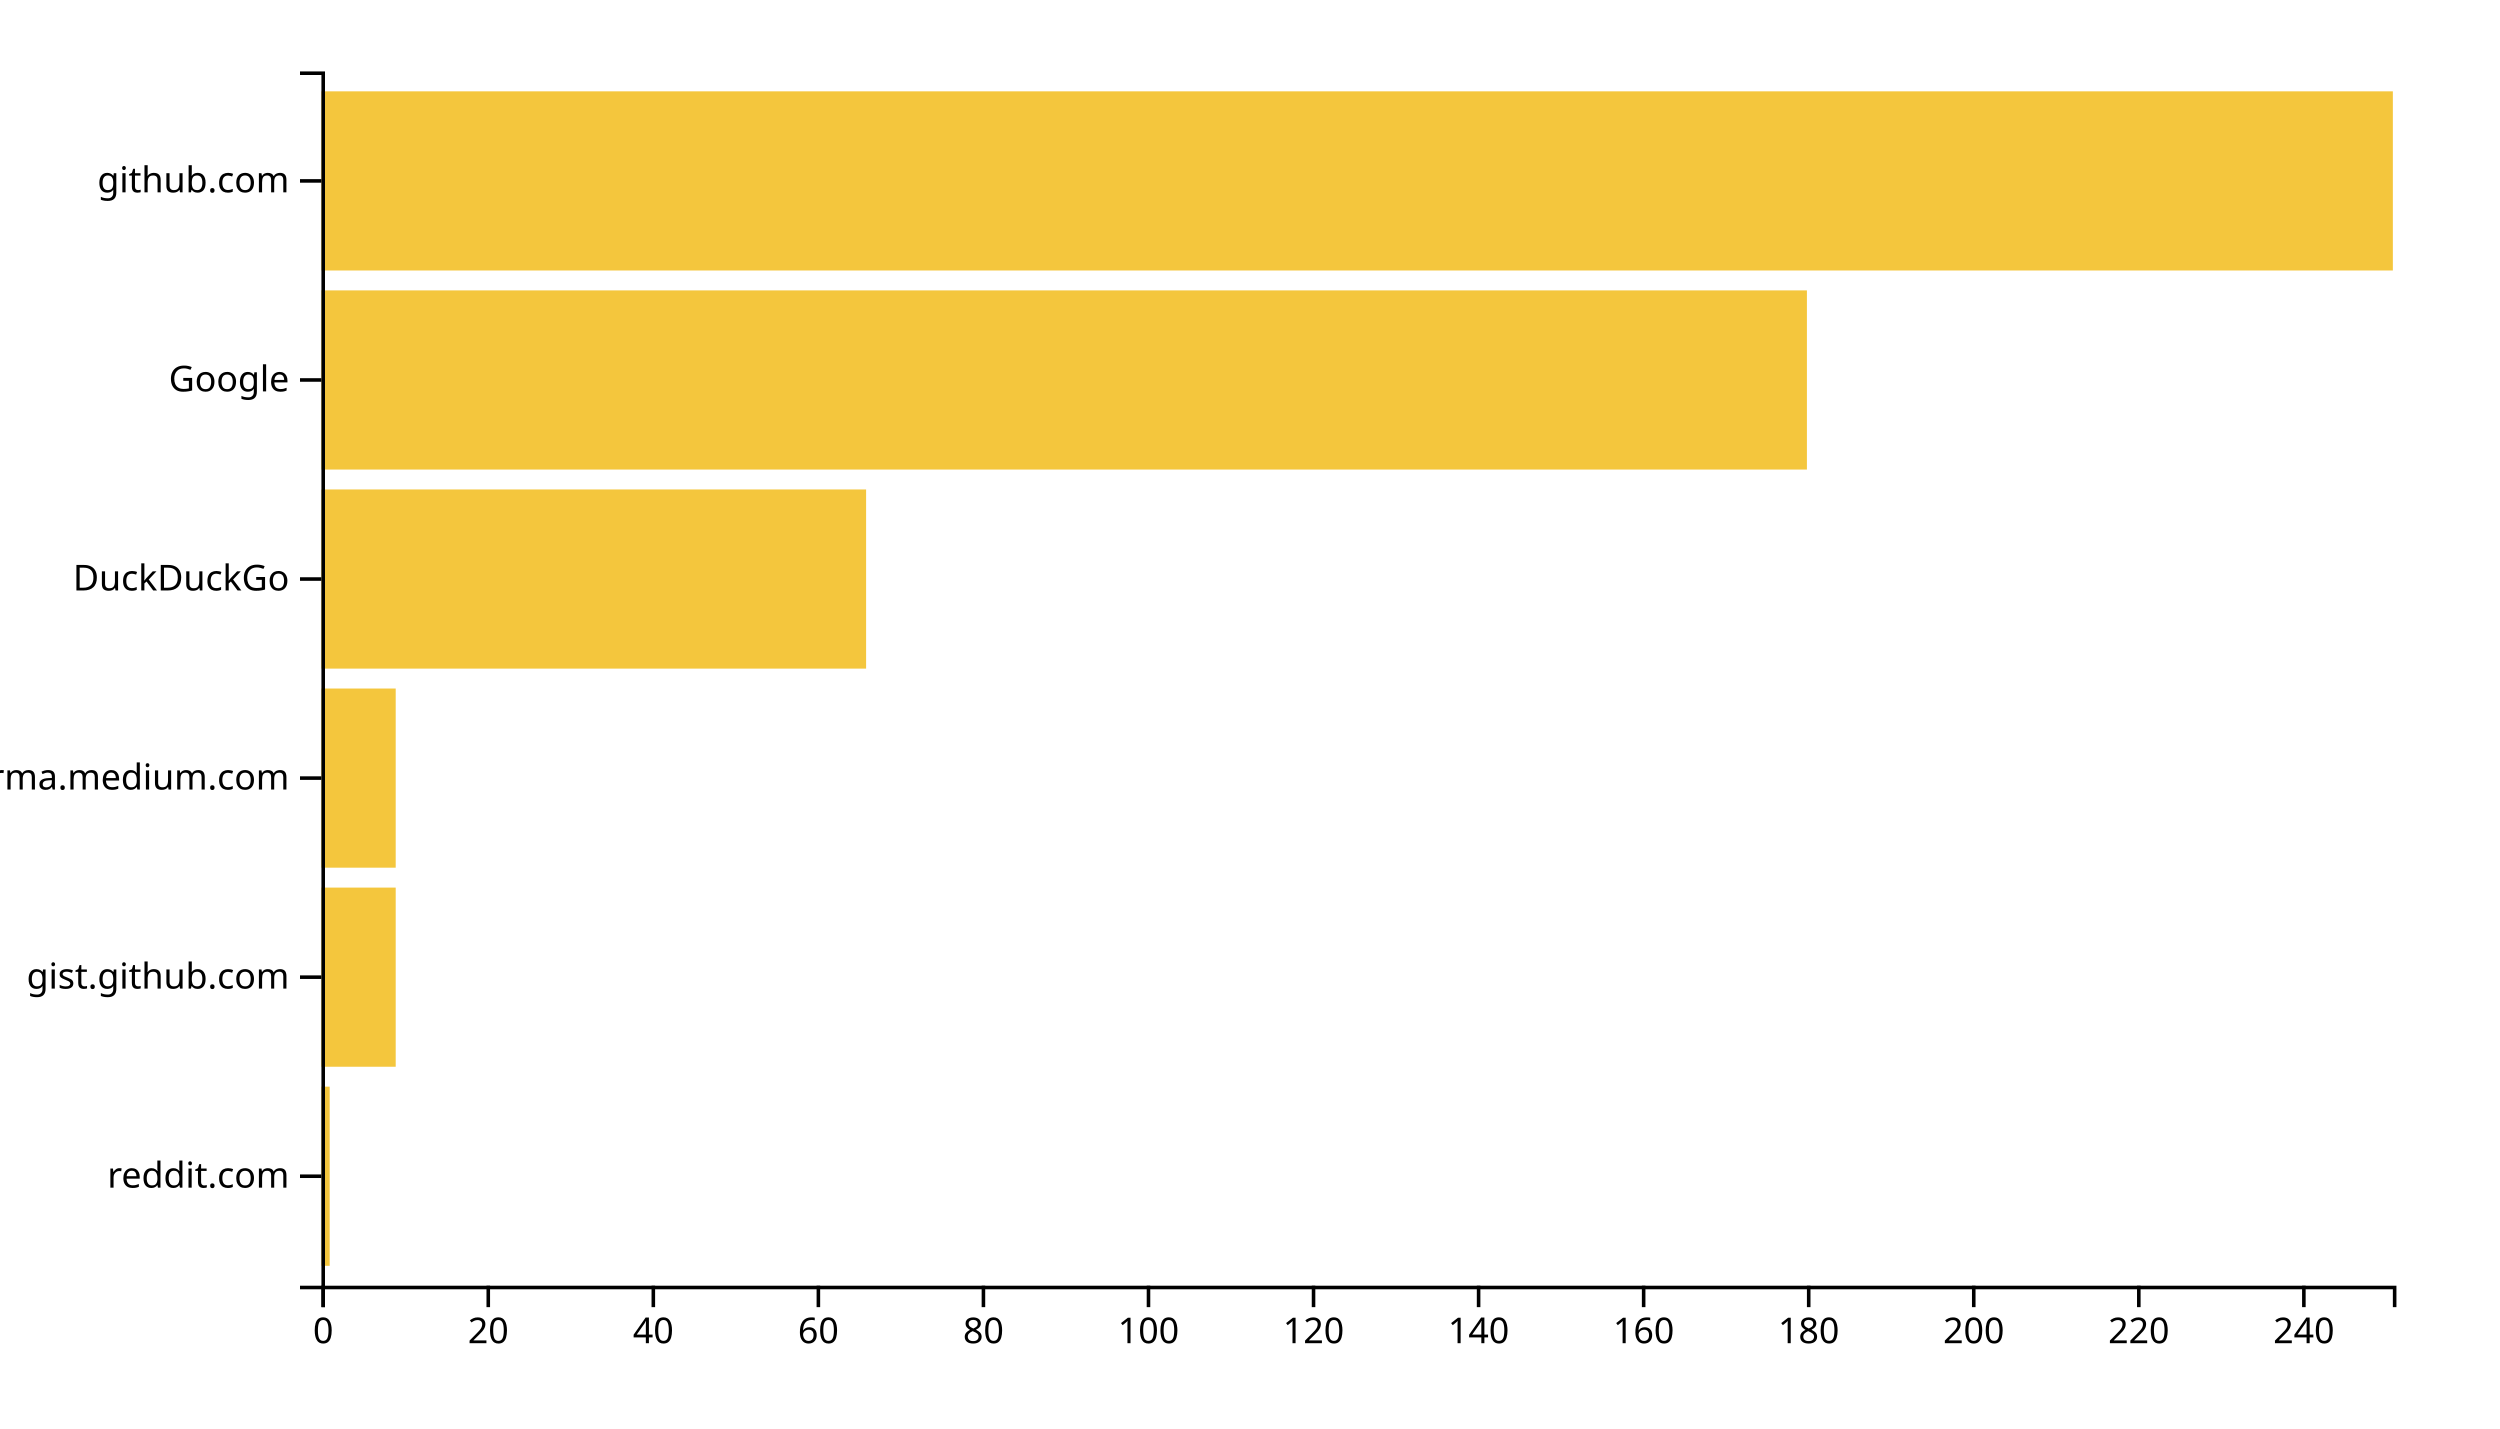
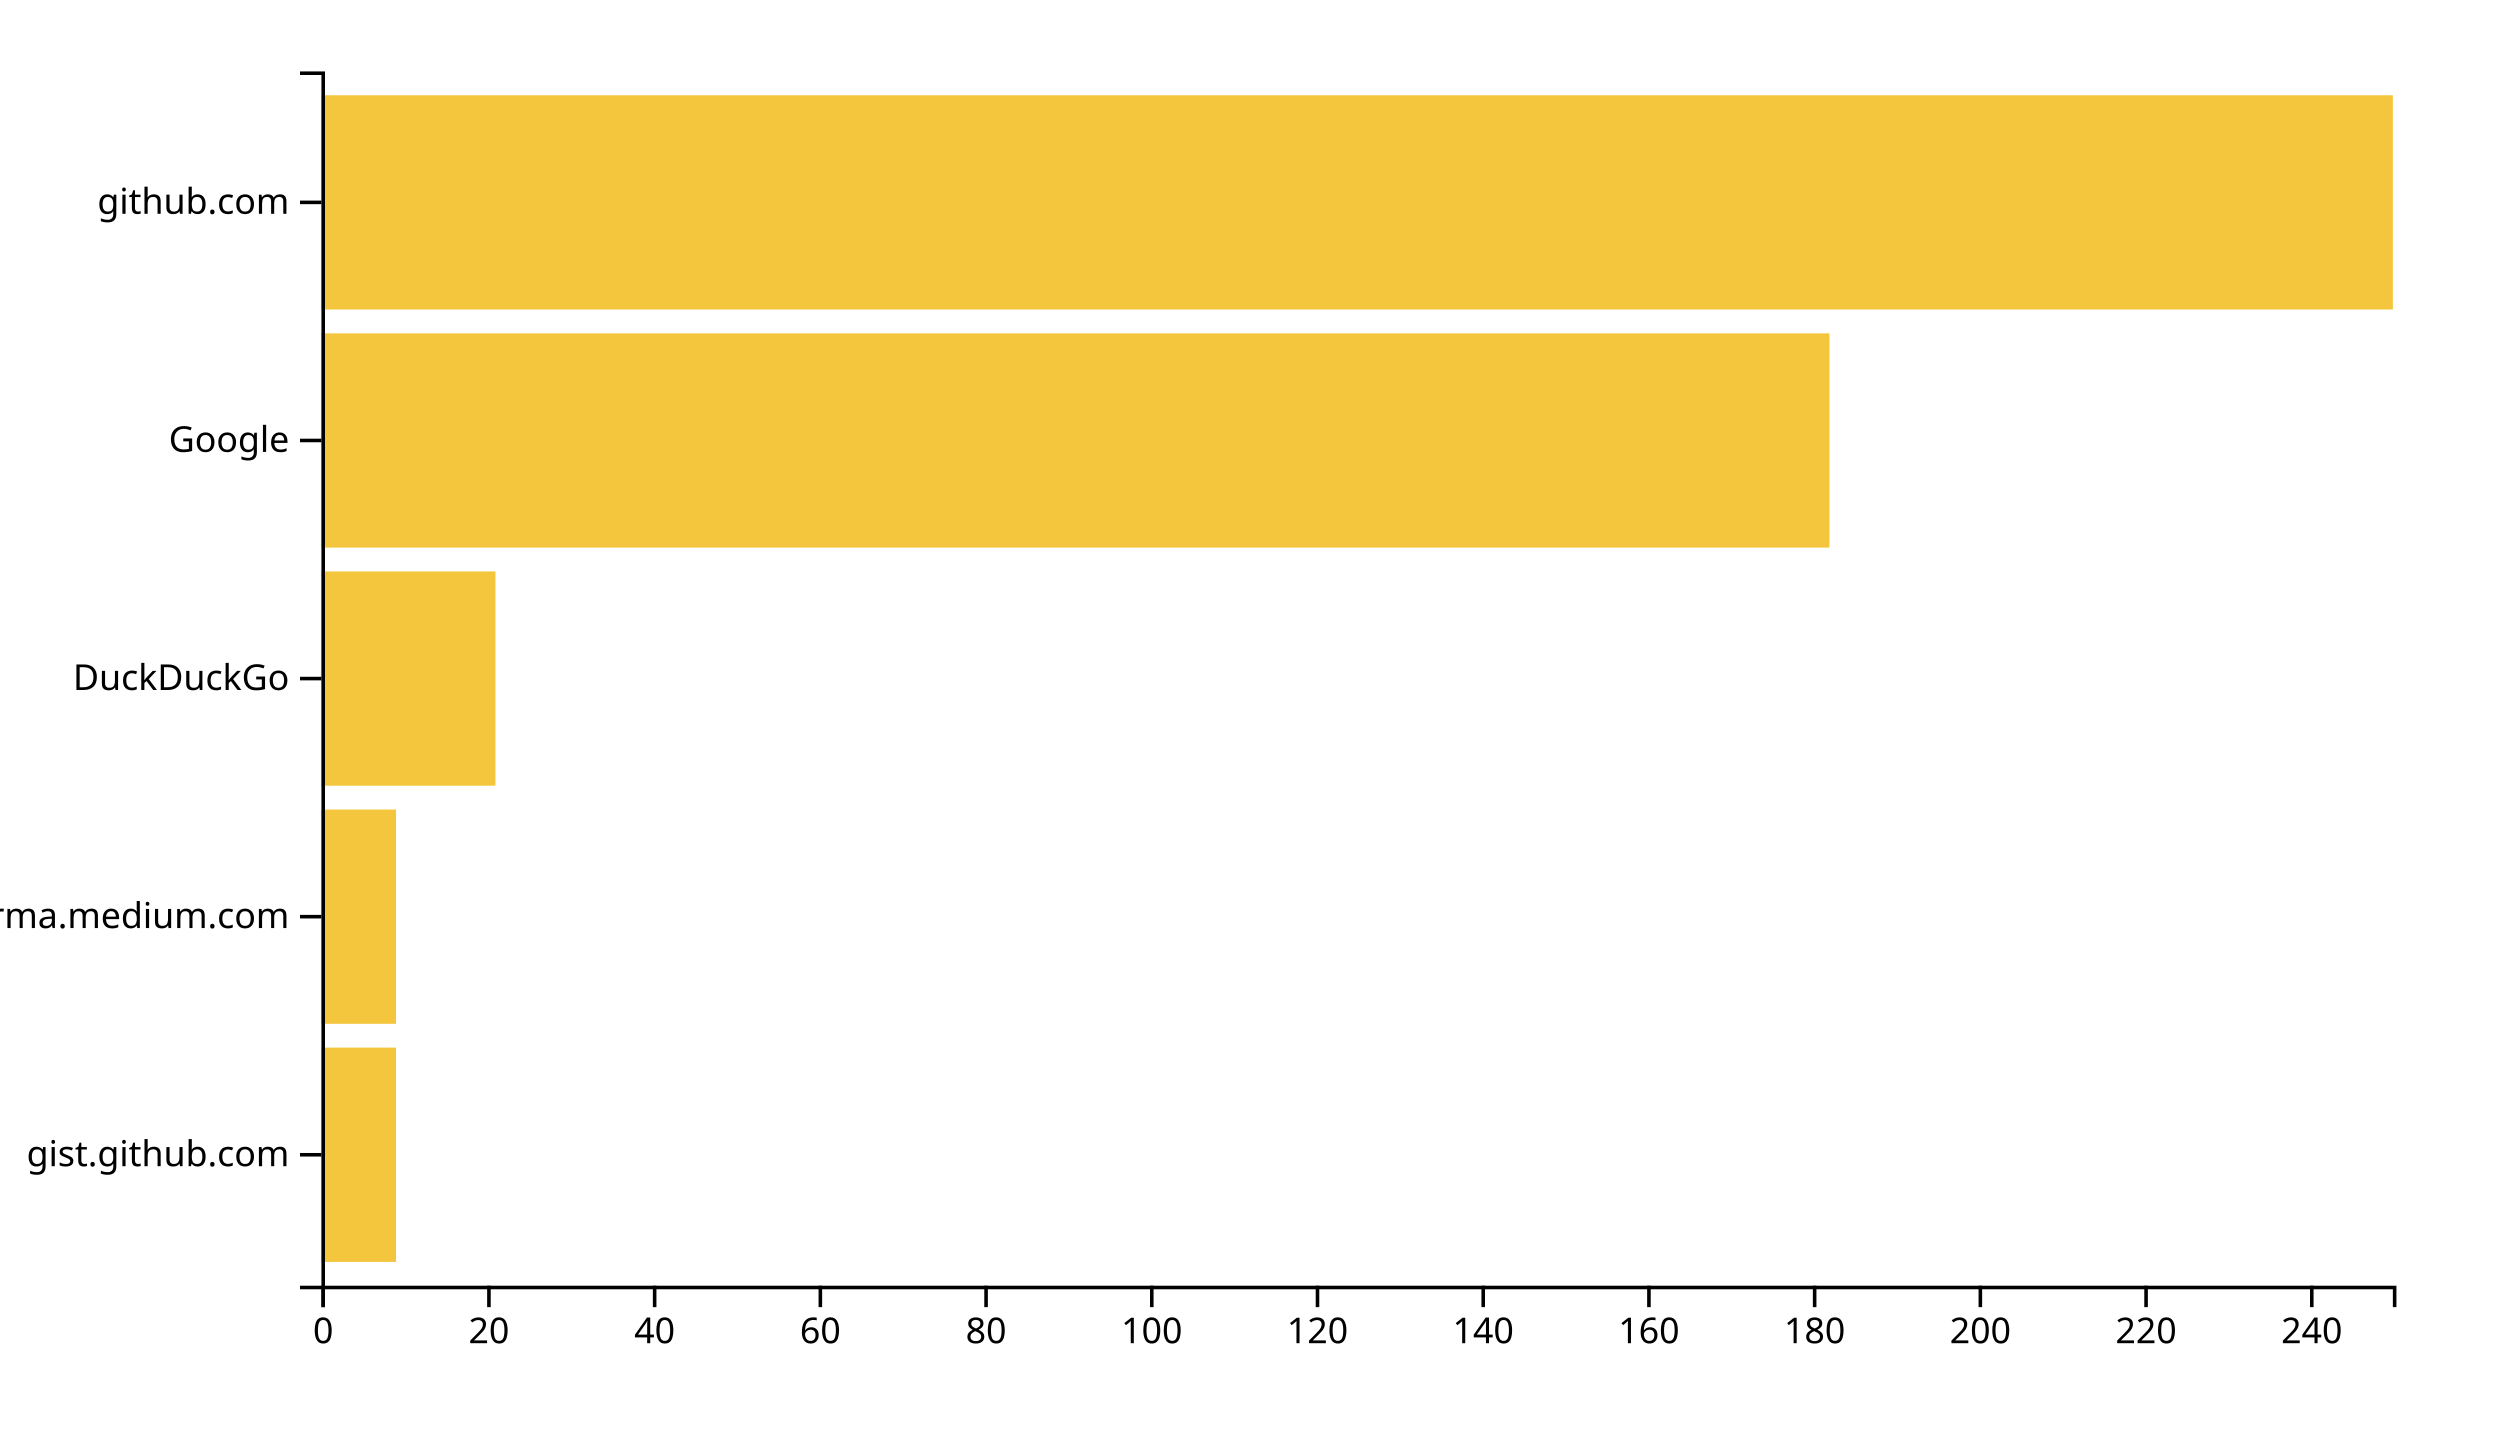
<svg xmlns="http://www.w3.org/2000/svg" width="700" height="400">
  <g transform="translate(90,20)">
-     <rect class="bar" width="2.311" y="284.262" height="50.164" style="fill: #f4c63d; text-anchor: end;" />
-     <rect class="bar" width="20.797" y="228.525" height="50.164" style="fill: #f4c63d; text-anchor: end;" />
-     <rect class="bar" width="20.797" y="172.787" height="50.164" style="fill: #f4c63d; text-anchor: end;" />
-     <rect class="bar" width="152.51" y="117.049" height="50.164" style="fill: #f4c63d; text-anchor: end;" />
-     <rect class="bar" width="415.936" y="61.311" height="50.164" style="fill: #f4c63d; text-anchor: end;" />
-     <rect class="bar" width="580" y="5.574" height="50.164" style="fill: #f4c63d; text-anchor: end;" />
+     <rect class="bar" width="20.88" y="273.333" height="60" style="fill: #f4c63d; text-anchor: end;" />
+     <rect class="bar" width="20.88" y="206.667" height="60" style="fill: #f4c63d; text-anchor: end;" />
+     <rect class="bar" width="48.72" y="140" height="60" style="fill: #f4c63d; text-anchor: end;" />
+     <rect class="bar" width="422.24" y="73.333" height="60" style="fill: #f4c63d; text-anchor: end;" />
+     <rect class="bar" width="580" y="6.667" height="60" style="fill: #f4c63d; text-anchor: end;" />
    <g transform="translate(0,340)" fill="none" font-size="10" font-family="sans-serif" text-anchor="middle">
      <path class="domain" stroke="currentColor" d="M0.5,6V0.5H580.5V6" />
      <g class="tick" opacity="1" transform="translate(0.5,0)">
        <line stroke="currentColor" y2="6" />
        <text fill="currentColor" y="9" dy="0.71em">0</text>
      </g>
-       <g class="tick" opacity="1" transform="translate(46.71514,0)">
+       <g class="tick" opacity="1" transform="translate(46.9,0)">
        <line stroke="currentColor" y2="6" />
        <text fill="currentColor" y="9" dy="0.71em">20</text>
      </g>
-       <g class="tick" opacity="1" transform="translate(92.93028,0)">
+       <g class="tick" opacity="1" transform="translate(93.3,0)">
        <line stroke="currentColor" y2="6" />
        <text fill="currentColor" y="9" dy="0.71em">40</text>
      </g>
-       <g class="tick" opacity="1" transform="translate(139.1454,0)">
+       <g class="tick" opacity="1" transform="translate(139.7,0)">
        <line stroke="currentColor" y2="6" />
        <text fill="currentColor" y="9" dy="0.71em">60</text>
      </g>
-       <g class="tick" opacity="1" transform="translate(185.3606,0)">
+       <g class="tick" opacity="1" transform="translate(186.1,0)">
        <line stroke="currentColor" y2="6" />
        <text fill="currentColor" y="9" dy="0.71em">80</text>
      </g>
-       <g class="tick" opacity="1" transform="translate(231.5757,0)">
+       <g class="tick" opacity="1" transform="translate(232.5,0)">
        <line stroke="currentColor" y2="6" />
        <text fill="currentColor" y="9" dy="0.71em">100</text>
      </g>
-       <g class="tick" opacity="1" transform="translate(277.7908,0)">
+       <g class="tick" opacity="1" transform="translate(278.9,0)">
        <line stroke="currentColor" y2="6" />
        <text fill="currentColor" y="9" dy="0.71em">120</text>
      </g>
-       <g class="tick" opacity="1" transform="translate(324.006,0)">
+       <g class="tick" opacity="1" transform="translate(325.3,0)">
        <line stroke="currentColor" y2="6" />
        <text fill="currentColor" y="9" dy="0.71em">140</text>
      </g>
-       <g class="tick" opacity="1" transform="translate(370.2211,0)">
+       <g class="tick" opacity="1" transform="translate(371.7,0)">
        <line stroke="currentColor" y2="6" />
        <text fill="currentColor" y="9" dy="0.71em">160</text>
      </g>
-       <g class="tick" opacity="1" transform="translate(416.4363,0)">
+       <g class="tick" opacity="1" transform="translate(418.1,0)">
        <line stroke="currentColor" y2="6" />
        <text fill="currentColor" y="9" dy="0.71em">180</text>
      </g>
-       <g class="tick" opacity="1" transform="translate(462.6514,0)">
+       <g class="tick" opacity="1" transform="translate(464.5,0)">
        <line stroke="currentColor" y2="6" />
        <text fill="currentColor" y="9" dy="0.71em">200</text>
      </g>
-       <g class="tick" opacity="1" transform="translate(508.8665,0)">
+       <g class="tick" opacity="1" transform="translate(510.9,0)">
        <line stroke="currentColor" y2="6" />
        <text fill="currentColor" y="9" dy="0.71em">220</text>
      </g>
-       <g class="tick" opacity="1" transform="translate(555.0817,0)">
+       <g class="tick" opacity="1" transform="translate(557.3,0)">
        <line stroke="currentColor" y2="6" />
        <text fill="currentColor" y="9" dy="0.71em">240</text>
      </g>
    </g>
    <g fill="none" font-size="10" font-family="sans-serif" text-anchor="end">
      <path class="domain" stroke="currentColor" d="M-6,340.5H0.5V0.5H-6" />
-       <g class="tick" opacity="1" transform="translate(0,309.3443)">
-         <line stroke="currentColor" x2="-6" />
-         <text fill="currentColor" x="-9" dy="0.32em">reddit.com</text>
-       </g>
-       <g class="tick" opacity="1" transform="translate(0,253.6066)">
+       <g class="tick" opacity="1" transform="translate(0,303.3333)">
        <line stroke="currentColor" x2="-6" />
        <text fill="currentColor" x="-9" dy="0.32em">gist.github.com</text>
      </g>
-       <g class="tick" opacity="1" transform="translate(0,197.8689)">
+       <g class="tick" opacity="1" transform="translate(0,236.6667)">
        <line stroke="currentColor" x2="-6" />
        <text fill="currentColor" x="-9" dy="0.32em">xgirma.medium.com</text>
      </g>
-       <g class="tick" opacity="1" transform="translate(0,142.1311)">
+       <g class="tick" opacity="1" transform="translate(0,170)">
        <line stroke="currentColor" x2="-6" />
        <text fill="currentColor" x="-9" dy="0.32em">DuckDuckGo</text>
      </g>
-       <g class="tick" opacity="1" transform="translate(0,86.39344)">
+       <g class="tick" opacity="1" transform="translate(0,103.3333)">
        <line stroke="currentColor" x2="-6" />
        <text fill="currentColor" x="-9" dy="0.32em">Google</text>
      </g>
-       <g class="tick" opacity="1" transform="translate(0,30.65574)">
+       <g class="tick" opacity="1" transform="translate(0,36.66667)">
        <line stroke="currentColor" x2="-6" />
        <text fill="currentColor" x="-9" dy="0.32em">github.com</text>
      </g>
    </g>
  </g>
</svg>
